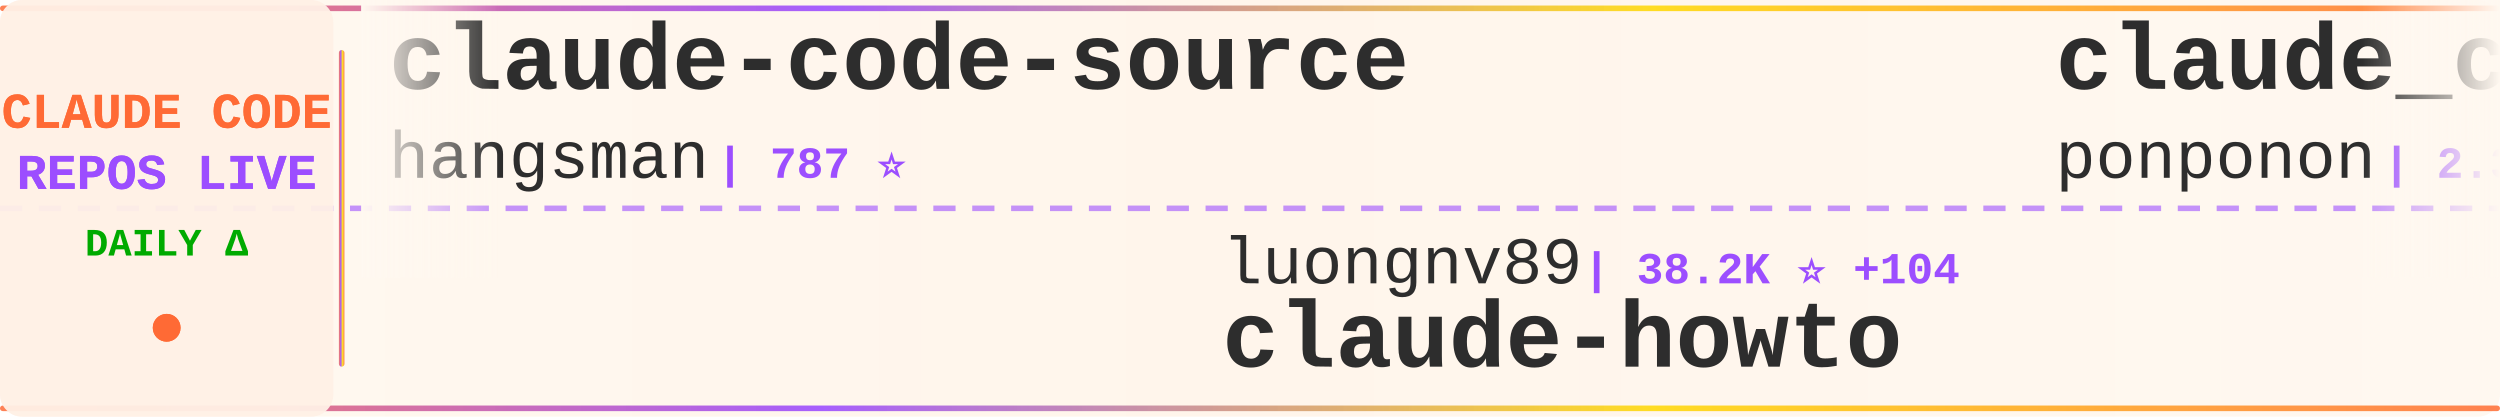
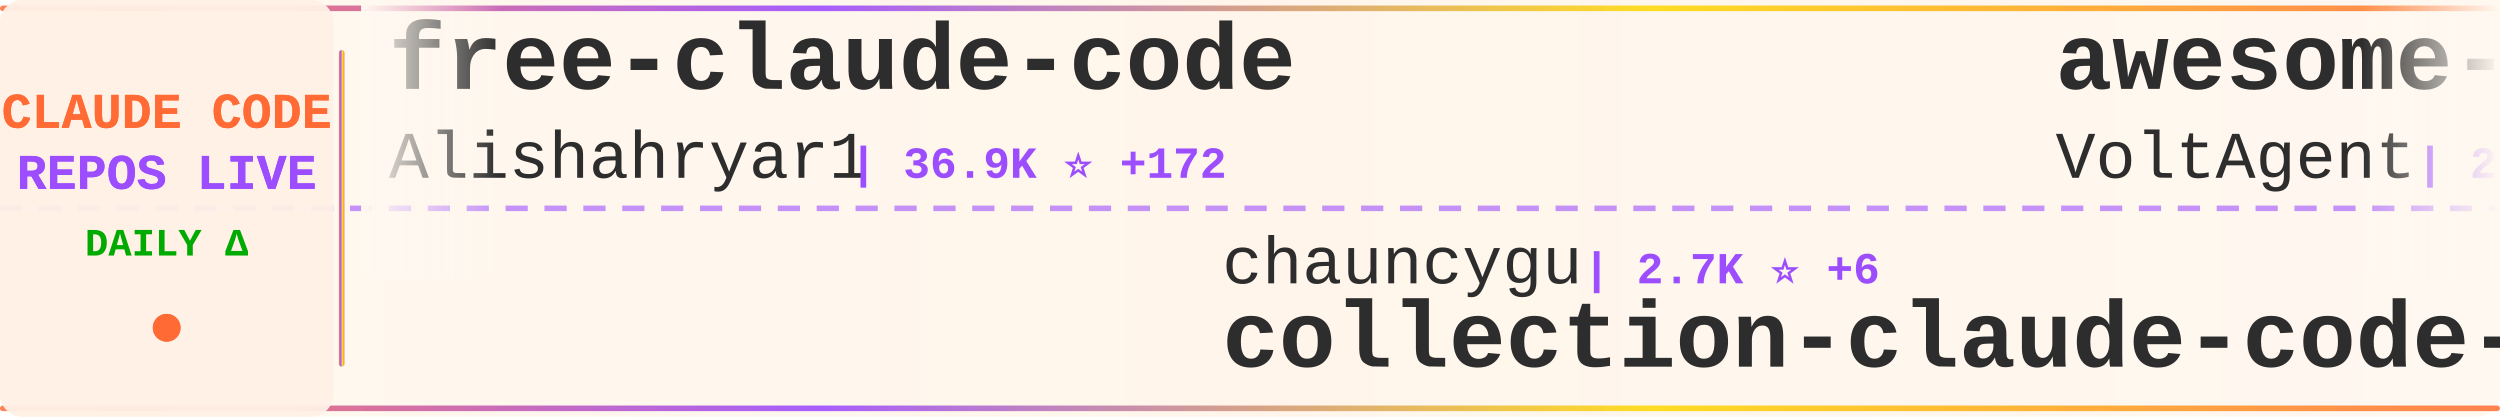
<svg xmlns="http://www.w3.org/2000/svg" width="900" height="150">
  <defs>
    <linearGradient id="tickerBg" x1="0%" y1="0%" x2="100%" y2="0%">
      <stop offset="0%" style="stop-color:#fff8f0;stop-opacity:0.98" />
      <stop offset="50%" style="stop-color:#fff5eb;stop-opacity:1" />
      <stop offset="100%" style="stop-color:#fff8f0;stop-opacity:0.98" />
    </linearGradient>
    <linearGradient id="borderGrad" x1="0%" y1="0%" x2="100%" y2="0%">
      <stop offset="0%" style="stop-color:#FF6B35;stop-opacity:0.85">
        <animate attributeName="stop-opacity" values="0.85;1;0.85" dur="2s" repeatCount="indefinite" />
      </stop>
      <stop offset="33%" style="stop-color:#9C4EFF;stop-opacity:0.9">
        <animate attributeName="stop-opacity" values="0.9;1;0.9" dur="2.2s" repeatCount="indefinite" />
      </stop>
      <stop offset="66%" style="stop-color:#FFD700;stop-opacity:0.85">
        <animate attributeName="stop-opacity" values="0.85;1;0.85" dur="1.8s" repeatCount="indefinite" />
      </stop>
      <stop offset="100%" style="stop-color:#FF6B35;stop-opacity:0.85">
        <animate attributeName="stop-opacity" values="0.85;1;0.85" dur="2s" repeatCount="indefinite" />
      </stop>
    </linearGradient>
    <filter id="textGlow">
      <feGaussianBlur stdDeviation="0.15" result="coloredBlur" />
      <feMerge>
        <feMergeNode in="coloredBlur" />
        <feMergeNode in="SourceGraphic" />
      </feMerge>
    </filter>
    <filter id="metricGlow">
      <feGaussianBlur stdDeviation="0.2" result="coloredBlur" />
      <feMerge>
        <feMergeNode in="coloredBlur" />
        <feMergeNode in="SourceGraphic" />
      </feMerge>
    </filter>
    <linearGradient id="leftFade" x1="0%" y1="0%" x2="100%" y2="0%">
      <stop offset="0%" style="stop-color:#fff8f0;stop-opacity:1" />
      <stop offset="100%" style="stop-color:#fff8f0;stop-opacity:0" />
    </linearGradient>
    <linearGradient id="rightFade" x1="0%" y1="0%" x2="100%" y2="0%">
      <stop offset="0%" style="stop-color:#fff8f0;stop-opacity:0" />
      <stop offset="100%" style="stop-color:#fff8f0;stop-opacity:1" />
    </linearGradient>
  </defs>
  <rect width="900" height="150" fill="url(#tickerBg)" rx="8" />
  <rect x="0" y="2" width="900" height="2" fill="url(#borderGrad)" rx="1" />
  <rect x="0" y="146" width="900" height="2" fill="url(#borderGrad)" rx="1" />
  <line x1="0" y1="75" x2="900" y2="75" stroke="#9C4EFF" stroke-width="2" stroke-dasharray="8 6" opacity="0.6" />
  <rect x="0" y="0" width="120" height="150" fill="#fff0e6" opacity="0.95" rx="8" />
  <text x="60" y="46" font-family="'Courier New', monospace" font-size="18" font-weight="bold" fill="#FF6B35" text-anchor="middle" filter="url(#textGlow)">
    CLAUDE CODE
  </text>
  <text x="60" y="68" font-family="'Courier New', monospace" font-size="18" font-weight="bold" fill="#9C4EFF" text-anchor="middle" filter="url(#textGlow)">
    REPOS LIVE
  </text>
  <text x="60" y="92" font-family="'Courier New', monospace" font-size="14" font-weight="bold" fill="#00aa00" text-anchor="middle">
    DAILY Δ
  </text>
  <circle cx="60" cy="118" r="5" fill="#FF6B35" filter="url(#metricGlow)">
    <animate attributeName="r" values="4;6;4" dur="1.5s" repeatCount="indefinite" />
    <animate attributeName="opacity" values="0.6;1;0.6" dur="1.5s" repeatCount="indefinite" />
  </circle>
  <rect x="122" y="18" width="2" height="114" fill="url(#borderGrad)" rx="1" />
  <clipPath id="tickerClip">
    <rect x="130" y="0" width="770" height="150" />
  </clipPath>
  <g clip-path="url(#tickerClip)">
    <g id="tickerItems">
      <animateTransform attributeName="transform" attributeType="XML" type="translate" from="0 0" to="-3000 0" dur="54s" repeatCount="indefinite" />
      <g transform="translate(0, 0)">
-         <text x="140" y="32" font-family="'Courier New', monospace" font-size="34" font-weight="bold" fill="#2d2d2d">claude-code-source</text>
-         <text x="140" y="64" font-family="'Courier New', monospace" font-size="24" font-weight="normal" fill="#2d2d2d" opacity="1.0">hangsman</text>
-         <text x="258" y="64" font-family="'Courier New', monospace" font-size="16" font-weight="bold" fill="#9C4EFF"> | 787 ⭐</text>
+         <text x="140" y="32" font-family="'Courier New', monospace" font-size="34" font-weight="bold" fill="#2d2d2d">free-claude-code</text>
+         <text x="140" y="64" font-family="'Courier New', monospace" font-size="24" font-weight="normal" fill="#2d2d2d" opacity="1.0">Alishahryar1</text>
+         <text x="306" y="64" font-family="'Courier New', monospace" font-size="16" font-weight="bold" fill="#9C4EFF"> | 36.9K ⭐ +172</text>
      </g>
      <g transform="translate(300, 0)">
-         <text x="140" y="102" font-family="'Courier New', monospace" font-size="24" font-weight="normal" fill="#2d2d2d" opacity="1.0">luongnv89</text>
-         <text x="270" y="102" font-family="'Courier New', monospace" font-size="16" font-weight="bold" fill="#9C4EFF"> | 38.2K ⭐ +104</text>
-         <text x="140" y="132" font-family="'Courier New', monospace" font-size="34" font-weight="bold" fill="#2d2d2d">claude-howto</text>
+         <text x="140" y="102" font-family="'Courier New', monospace" font-size="24" font-weight="normal" fill="#2d2d2d" opacity="1.0">chauncygu</text>
+         <text x="270" y="102" font-family="'Courier New', monospace" font-size="16" font-weight="bold" fill="#9C4EFF"> | 2.7K ⭐ +6</text>
+         <text x="140" y="132" font-family="'Courier New', monospace" font-size="34" font-weight="bold" fill="#2d2d2d">collection-claude-code-s...</text>
      </g>
      <g transform="translate(600, 0)">
-         <text x="140" y="32" font-family="'Courier New', monospace" font-size="34" font-weight="bold" fill="#2d2d2d">claude_code_src</text>
-         <text x="140" y="64" font-family="'Courier New', monospace" font-size="24" font-weight="normal" fill="#2d2d2d" opacity="1.0">ponponon</text>
-         <text x="258" y="64" font-family="'Courier New', monospace" font-size="16" font-weight="bold" fill="#9C4EFF"> | 2.3K ⭐ +4</text>
+         <text x="140" y="32" font-family="'Courier New', monospace" font-size="34" font-weight="bold" fill="#2d2d2d">awesome-claude-code-suba...</text>
+         <text x="140" y="64" font-family="'Courier New', monospace" font-size="24" font-weight="normal" fill="#2d2d2d" opacity="1.0">VoltAgent</text>
+         <text x="270" y="64" font-family="'Courier New', monospace" font-size="16" font-weight="bold" fill="#9C4EFF"> | 22.4K ⭐ +57</text>
      </g>
      <g transform="translate(900, 0)">
-         <text x="140" y="102" font-family="'Courier New', monospace" font-size="24" font-weight="normal" fill="#2d2d2d" opacity="1.0">carlvellotti</text>
-         <text x="306" y="102" font-family="'Courier New', monospace" font-size="16" font-weight="bold" fill="#9C4EFF"> | 2.1K ⭐ +1</text>
-         <text x="140" y="132" font-family="'Courier New', monospace" font-size="34" font-weight="bold" fill="#2d2d2d">claude-code-pm-course</text>
+         <text x="140" y="102" font-family="'Courier New', monospace" font-size="24" font-weight="normal" fill="#2d2d2d" opacity="1.0">ChrisWiles</text>
+         <text x="282" y="102" font-family="'Courier New', monospace" font-size="16" font-weight="bold" fill="#9C4EFF"> | 6.0K ⭐ +2</text>
+         <text x="140" y="132" font-family="'Courier New', monospace" font-size="34" font-weight="bold" fill="#2d2d2d">claude-code-showcase</text>
      </g>
      <g transform="translate(1200, 0)">
-         <text x="140" y="32" font-family="'Courier New', monospace" font-size="34" font-weight="bold" fill="#2d2d2d">claude-code-showcase</text>
-         <text x="140" y="64" font-family="'Courier New', monospace" font-size="24" font-weight="normal" fill="#2d2d2d" opacity="1.0">ChrisWiles</text>
-         <text x="282" y="64" font-family="'Courier New', monospace" font-size="16" font-weight="bold" fill="#9C4EFF"> | 6.0K ⭐ +2</text>
+         <text x="140" y="32" font-family="'Courier New', monospace" font-size="34" font-weight="bold" fill="#2d2d2d">claude-code-guide</text>
+         <text x="140" y="64" font-family="'Courier New', monospace" font-size="24" font-weight="normal" fill="#2d2d2d" opacity="1.0">Cranot</text>
+         <text x="234" y="64" font-family="'Courier New', monospace" font-size="16" font-weight="bold" fill="#9C4EFF"> | 2.8K ⭐ +2</text>
      </g>
      <g transform="translate(1500, 0)">
-         <text x="140" y="102" font-family="'Courier New', monospace" font-size="24" font-weight="normal" fill="#2d2d2d" opacity="1.0">darcyegb</text>
-         <text x="258" y="102" font-family="'Courier New', monospace" font-size="16" font-weight="bold" fill="#9C4EFF"> | 733 ⭐ +1</text>
-         <text x="140" y="132" font-family="'Courier New', monospace" font-size="34" font-weight="bold" fill="#2d2d2d">ClaudeCodeAgents</text>
+         <text x="140" y="102" font-family="'Courier New', monospace" font-size="24" font-weight="normal" fill="#2d2d2d" opacity="1.0">1rgs</text>
+         <text x="210" y="102" font-family="'Courier New', monospace" font-size="16" font-weight="bold" fill="#9C4EFF"> | 3.7K ⭐ +2</text>
+         <text x="140" y="132" font-family="'Courier New', monospace" font-size="34" font-weight="bold" fill="#2d2d2d">claude-code-proxy</text>
      </g>
      <g transform="translate(1800, 0)">
-         <text x="140" y="32" font-family="'Courier New', monospace" font-size="34" font-weight="bold" fill="#2d2d2d">claude-code-sourcemap</text>
-         <text x="140" y="64" font-family="'Courier New', monospace" font-size="24" font-weight="normal" fill="#2d2d2d" opacity="1.0">ChinaSiro</text>
-         <text x="270" y="64" font-family="'Courier New', monospace" font-size="16" font-weight="bold" fill="#9C4EFF"> | 9.5K ⭐ +10</text>
+         <text x="140" y="32" font-family="'Courier New', monospace" font-size="34" font-weight="bold" fill="#2d2d2d">claude-code-local</text>
+         <text x="140" y="64" font-family="'Courier New', monospace" font-size="24" font-weight="normal" fill="#2d2d2d" opacity="1.0">nicedreamzapp</text>
+         <text x="318" y="64" font-family="'Courier New', monospace" font-size="16" font-weight="bold" fill="#9C4EFF"> | 2.8K ⭐ +9</text>
      </g>
      <g transform="translate(2100, 0)">
-         <text x="140" y="102" font-family="'Courier New', monospace" font-size="24" font-weight="normal" fill="#2d2d2d" opacity="1.0">shanraisshan</text>
-         <text x="306" y="102" font-family="'Courier New', monospace" font-size="16" font-weight="bold" fill="#9C4EFF"> | 60.1K ⭐ +233</text>
-         <text x="140" y="132" font-family="'Courier New', monospace" font-size="34" font-weight="bold" fill="#2d2d2d">claude-code-best-practic...</text>
+         <text x="140" y="102" font-family="'Courier New', monospace" font-size="24" font-weight="normal" fill="#2d2d2d" opacity="1.0">fazxes</text>
+         <text x="234" y="102" font-family="'Courier New', monospace" font-size="16" font-weight="bold" fill="#9C4EFF"> | 222 ⭐</text>
+         <text x="140" y="132" font-family="'Courier New', monospace" font-size="34" font-weight="bold" fill="#2d2d2d">Claude-code</text>
      </g>
      <g transform="translate(2400, 0)">
-         <text x="140" y="32" font-family="'Courier New', monospace" font-size="34" font-weight="bold" fill="#2d2d2d">learn-claude-code</text>
-         <text x="140" y="64" font-family="'Courier New', monospace" font-size="24" font-weight="normal" fill="#2d2d2d" opacity="1.0">shareAI-lab</text>
-         <text x="294" y="64" font-family="'Courier New', monospace" font-size="16" font-weight="bold" fill="#9C4EFF"> | 68.4K ⭐ +170</text>
+         <text x="140" y="32" font-family="'Courier New', monospace" font-size="34" font-weight="bold" fill="#2d2d2d">claude-code-base-action</text>
+         <text x="140" y="64" font-family="'Courier New', monospace" font-size="24" font-weight="normal" fill="#2d2d2d" opacity="1.0">anthropics</text>
+         <text x="282" y="64" font-family="'Courier New', monospace" font-size="16" font-weight="bold" fill="#9C4EFF"> | 887 ⭐</text>
      </g>
      <g transform="translate(2700, 0)">
-         <text x="140" y="102" font-family="'Courier New', monospace" font-size="24" font-weight="normal" fill="#2d2d2d" opacity="1.0">rohitg00</text>
-         <text x="258" y="102" font-family="'Courier New', monospace" font-size="16" font-weight="bold" fill="#9C4EFF"> | 2.2K ⭐ +5</text>
-         <text x="140" y="132" font-family="'Courier New', monospace" font-size="34" font-weight="bold" fill="#2d2d2d">awesome-claude-code-tool...</text>
+         <text x="140" y="102" font-family="'Courier New', monospace" font-size="24" font-weight="normal" fill="#2d2d2d" opacity="1.0">router-for-me</text>
+         <text x="318" y="102" font-family="'Courier New', monospace" font-size="16" font-weight="bold" fill="#9C4EFF"> | 38.4K ⭐ +95</text>
+         <text x="140" y="132" font-family="'Courier New', monospace" font-size="34" font-weight="bold" fill="#2d2d2d">CLIProxyAPI</text>
      </g>
      <g transform="translate(3000, 0)">
-         <text x="140" y="32" font-family="'Courier New', monospace" font-size="34" font-weight="bold" fill="#2d2d2d">claude-code-source</text>
-         <text x="140" y="64" font-family="'Courier New', monospace" font-size="24" font-weight="normal" fill="#2d2d2d" opacity="1.0">hangsman</text>
-         <text x="258" y="64" font-family="'Courier New', monospace" font-size="16" font-weight="bold" fill="#9C4EFF"> | 787 ⭐</text>
+         <text x="140" y="32" font-family="'Courier New', monospace" font-size="34" font-weight="bold" fill="#2d2d2d">free-claude-code</text>
+         <text x="140" y="64" font-family="'Courier New', monospace" font-size="24" font-weight="normal" fill="#2d2d2d" opacity="1.0">Alishahryar1</text>
+         <text x="306" y="64" font-family="'Courier New', monospace" font-size="16" font-weight="bold" fill="#9C4EFF"> | 36.9K ⭐ +172</text>
      </g>
      <g transform="translate(3300, 0)">
-         <text x="140" y="102" font-family="'Courier New', monospace" font-size="24" font-weight="normal" fill="#2d2d2d" opacity="1.0">luongnv89</text>
-         <text x="270" y="102" font-family="'Courier New', monospace" font-size="16" font-weight="bold" fill="#9C4EFF"> | 38.2K ⭐ +104</text>
-         <text x="140" y="132" font-family="'Courier New', monospace" font-size="34" font-weight="bold" fill="#2d2d2d">claude-howto</text>
+         <text x="140" y="102" font-family="'Courier New', monospace" font-size="24" font-weight="normal" fill="#2d2d2d" opacity="1.0">chauncygu</text>
+         <text x="270" y="102" font-family="'Courier New', monospace" font-size="16" font-weight="bold" fill="#9C4EFF"> | 2.7K ⭐ +6</text>
+         <text x="140" y="132" font-family="'Courier New', monospace" font-size="34" font-weight="bold" fill="#2d2d2d">collection-claude-code-s...</text>
      </g>
      <g transform="translate(3600, 0)">
-         <text x="140" y="32" font-family="'Courier New', monospace" font-size="34" font-weight="bold" fill="#2d2d2d">claude_code_src</text>
-         <text x="140" y="64" font-family="'Courier New', monospace" font-size="24" font-weight="normal" fill="#2d2d2d" opacity="1.0">ponponon</text>
-         <text x="258" y="64" font-family="'Courier New', monospace" font-size="16" font-weight="bold" fill="#9C4EFF"> | 2.3K ⭐ +4</text>
+         <text x="140" y="32" font-family="'Courier New', monospace" font-size="34" font-weight="bold" fill="#2d2d2d">awesome-claude-code-suba...</text>
+         <text x="140" y="64" font-family="'Courier New', monospace" font-size="24" font-weight="normal" fill="#2d2d2d" opacity="1.0">VoltAgent</text>
+         <text x="270" y="64" font-family="'Courier New', monospace" font-size="16" font-weight="bold" fill="#9C4EFF"> | 22.4K ⭐ +57</text>
      </g>
      <g transform="translate(3900, 0)">
-         <text x="140" y="102" font-family="'Courier New', monospace" font-size="24" font-weight="normal" fill="#2d2d2d" opacity="1.0">carlvellotti</text>
-         <text x="306" y="102" font-family="'Courier New', monospace" font-size="16" font-weight="bold" fill="#9C4EFF"> | 2.1K ⭐ +1</text>
-         <text x="140" y="132" font-family="'Courier New', monospace" font-size="34" font-weight="bold" fill="#2d2d2d">claude-code-pm-course</text>
+         <text x="140" y="102" font-family="'Courier New', monospace" font-size="24" font-weight="normal" fill="#2d2d2d" opacity="1.0">ChrisWiles</text>
+         <text x="282" y="102" font-family="'Courier New', monospace" font-size="16" font-weight="bold" fill="#9C4EFF"> | 6.0K ⭐ +2</text>
+         <text x="140" y="132" font-family="'Courier New', monospace" font-size="34" font-weight="bold" fill="#2d2d2d">claude-code-showcase</text>
      </g>
    </g>
  </g>
  <rect x="130" y="0" width="50" height="100" fill="url(#leftFade)" />
  <rect x="850" y="0" width="50" height="100" fill="url(#rightFade)" />
</svg>
